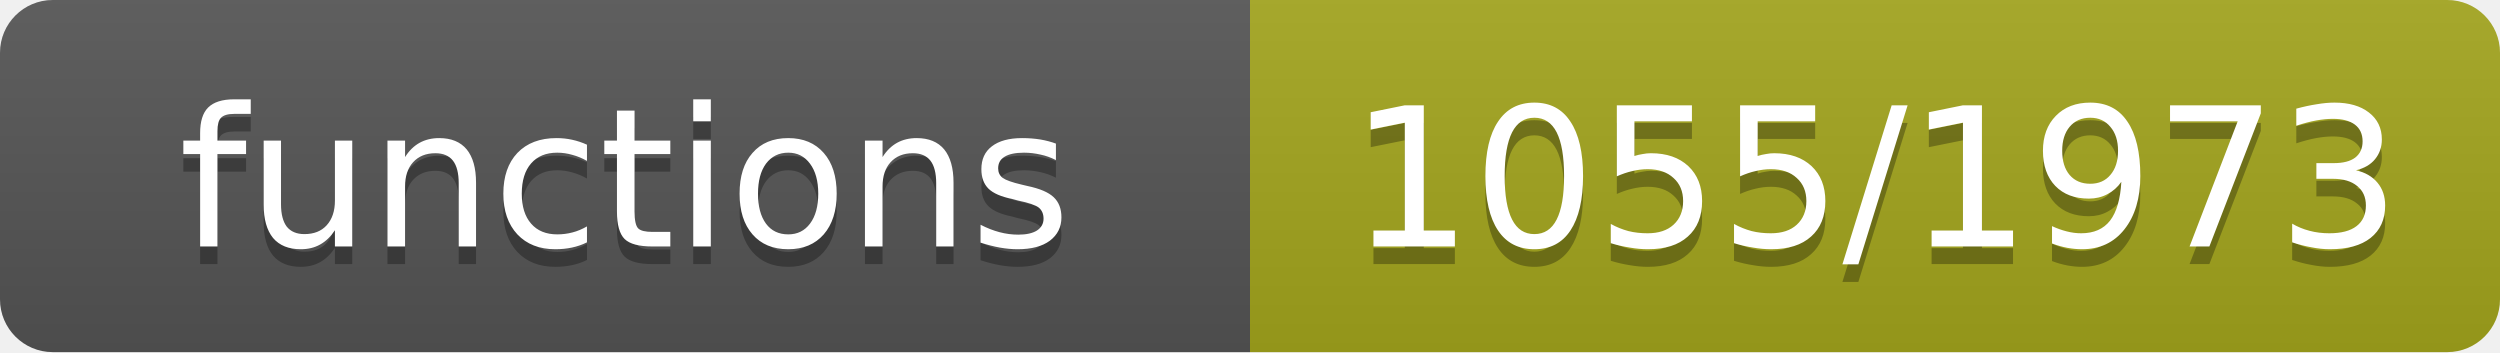
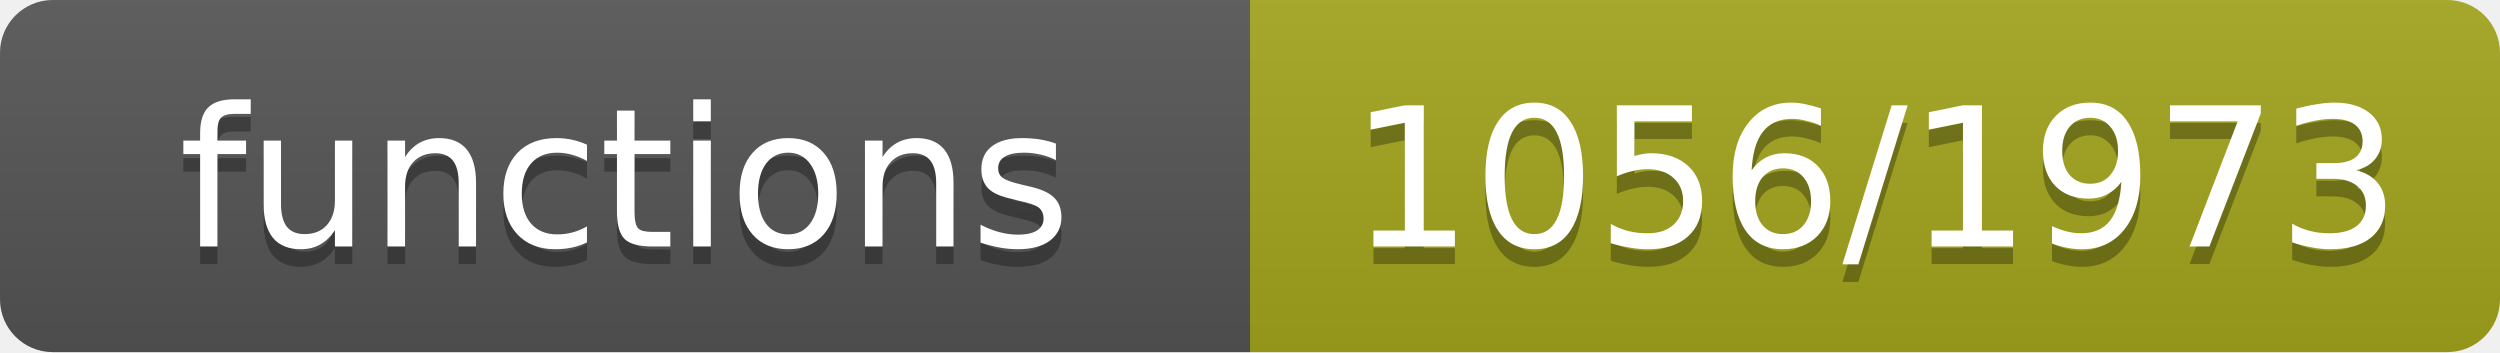
- <svg xmlns="http://www.w3.org/2000/svg" width="142" height="20" role="img" aria-label="functions: 1055/1973">
+ <svg xmlns="http://www.w3.org/2000/svg" width="142" height="20" role="img" aria-label="functions: 1056/1973">
  <linearGradient id="s" x2="0" y2="100%">
    <stop offset="0" stop-color="#bbb" stop-opacity=".1" />
    <stop offset="1" stop-opacity=".1" />
  </linearGradient>
  <clipPath id="r">
    <rect width="142" height="20" rx="3" fill="#fff" />
  </clipPath>
  <g clip-path="url(#r)">
    <rect width="71" height="20" fill="#555" />
    <rect x="71" width="71" height="20" fill="#a4a61d" />
    <rect width="142" height="20" fill="url(#s)" />
  </g>
  <g fill="#fff" text-anchor="middle" font-family="Verdana,Geneva,DejaVu Sans,sans-serif" font-size="11">
    <text x="35.5" y="15" fill="#010101" fill-opacity=".3">functions</text>
    <text x="35.5" y="14">functions</text>
-     <text x="106.5" y="15" fill="#010101" fill-opacity=".3">1055/1973</text>
-     <text x="106.5" y="14">1055/1973</text>
+     <text x="106.5" y="15" fill="#010101" fill-opacity=".3">1056/1973</text>
+     <text x="106.5" y="14">1056/1973</text>
  </g>
</svg>
